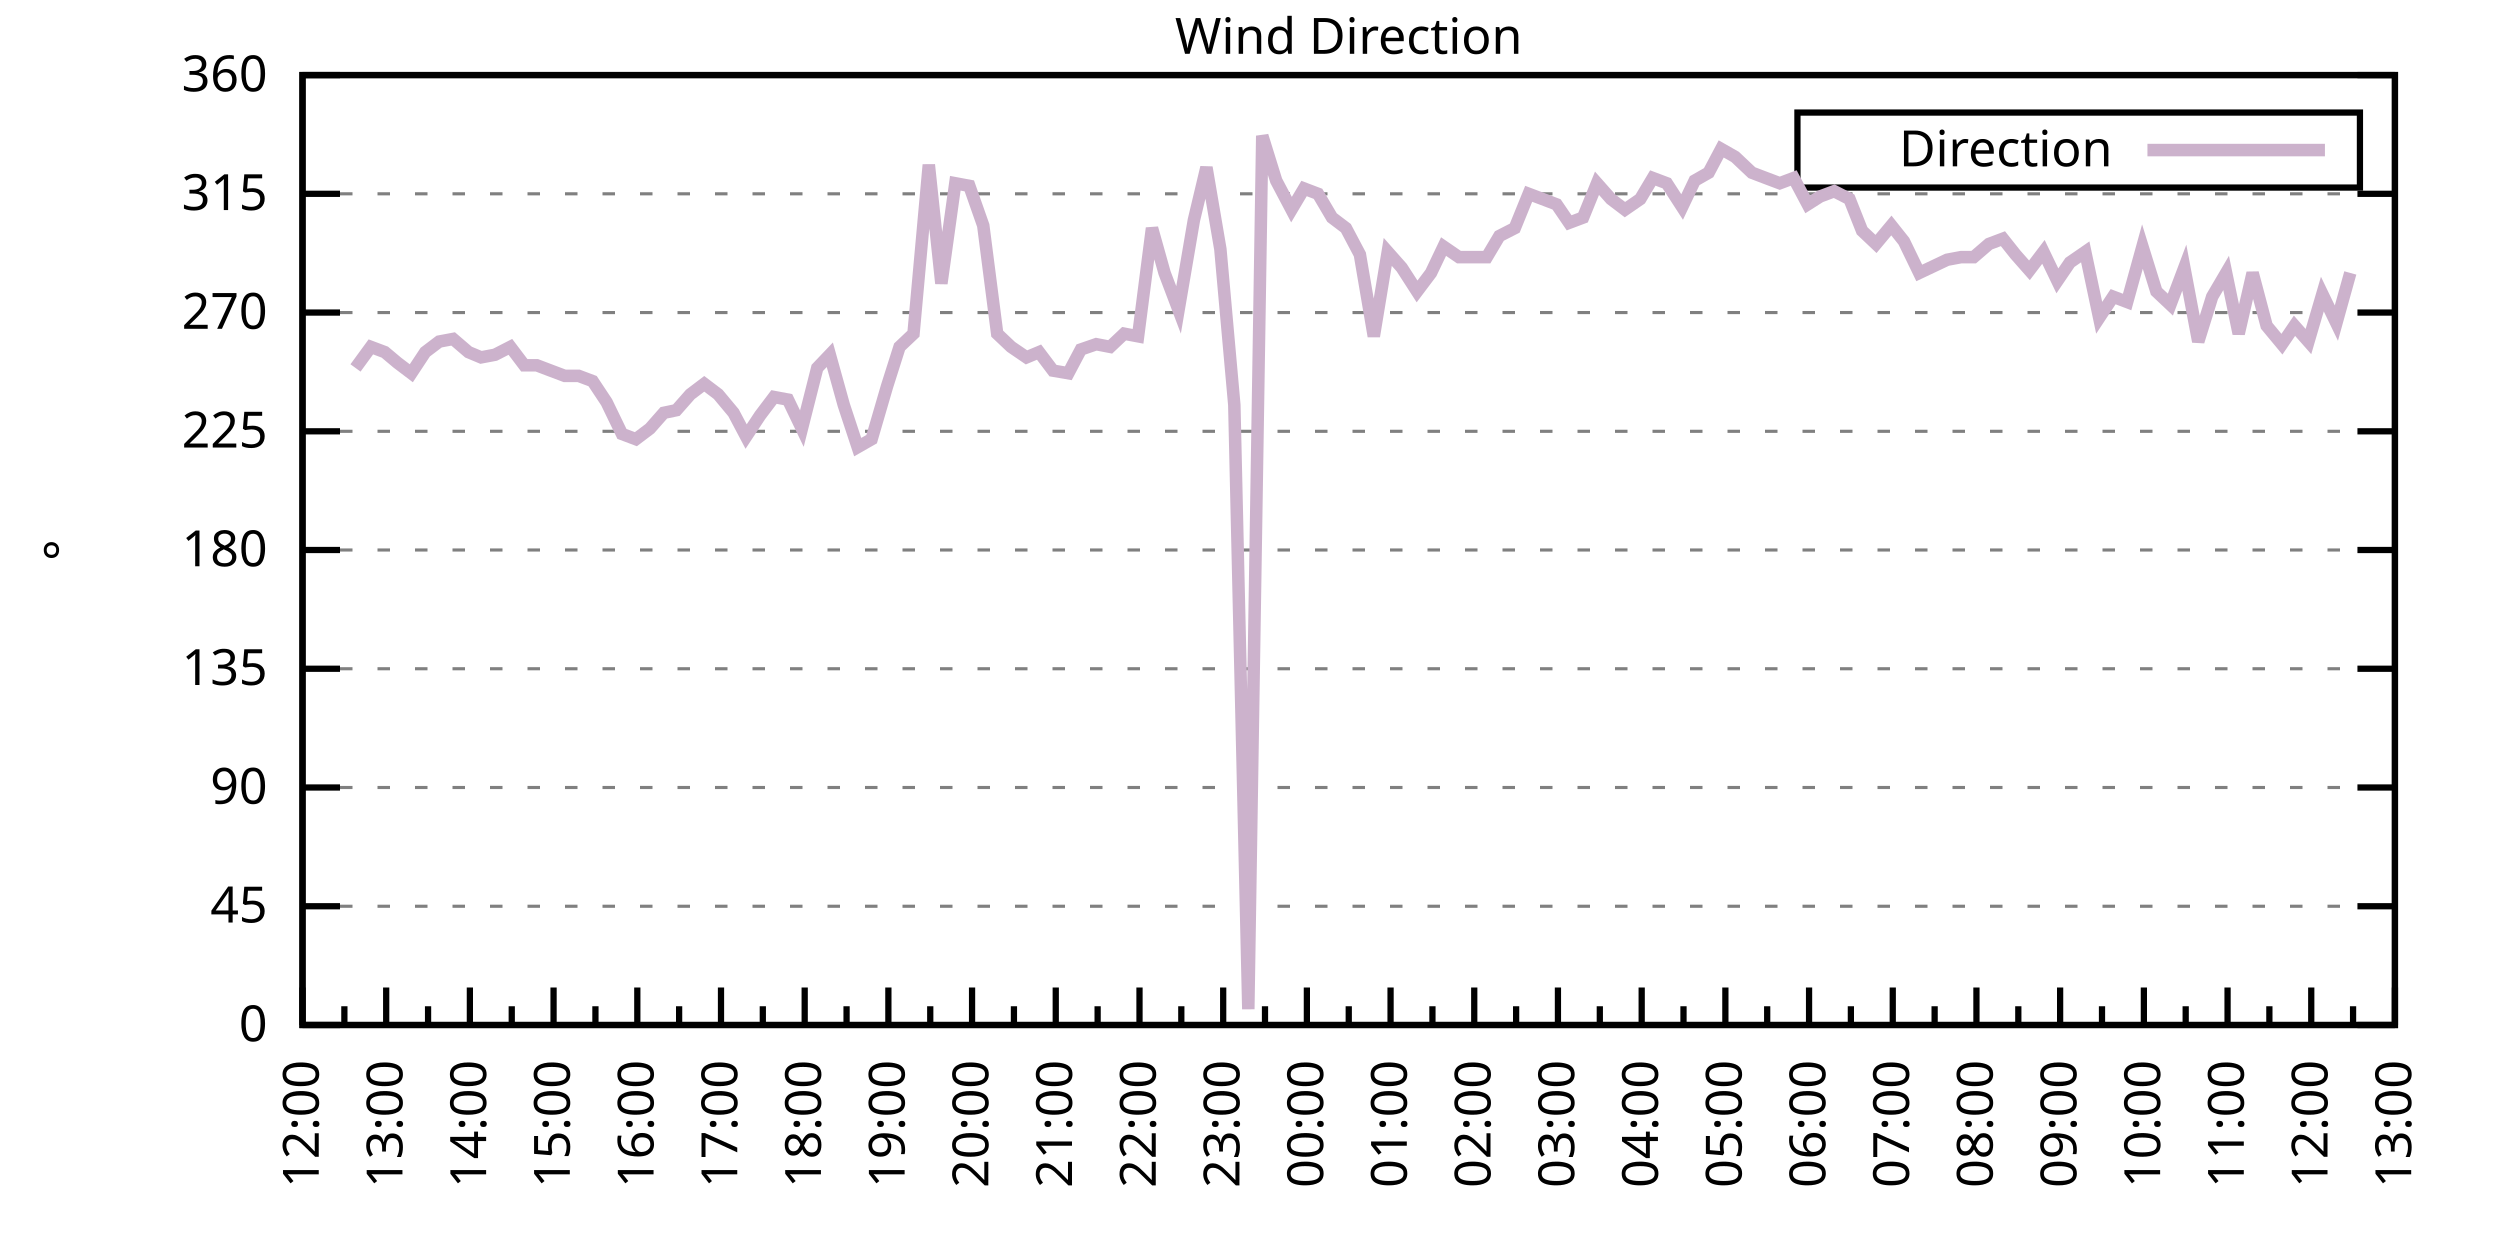
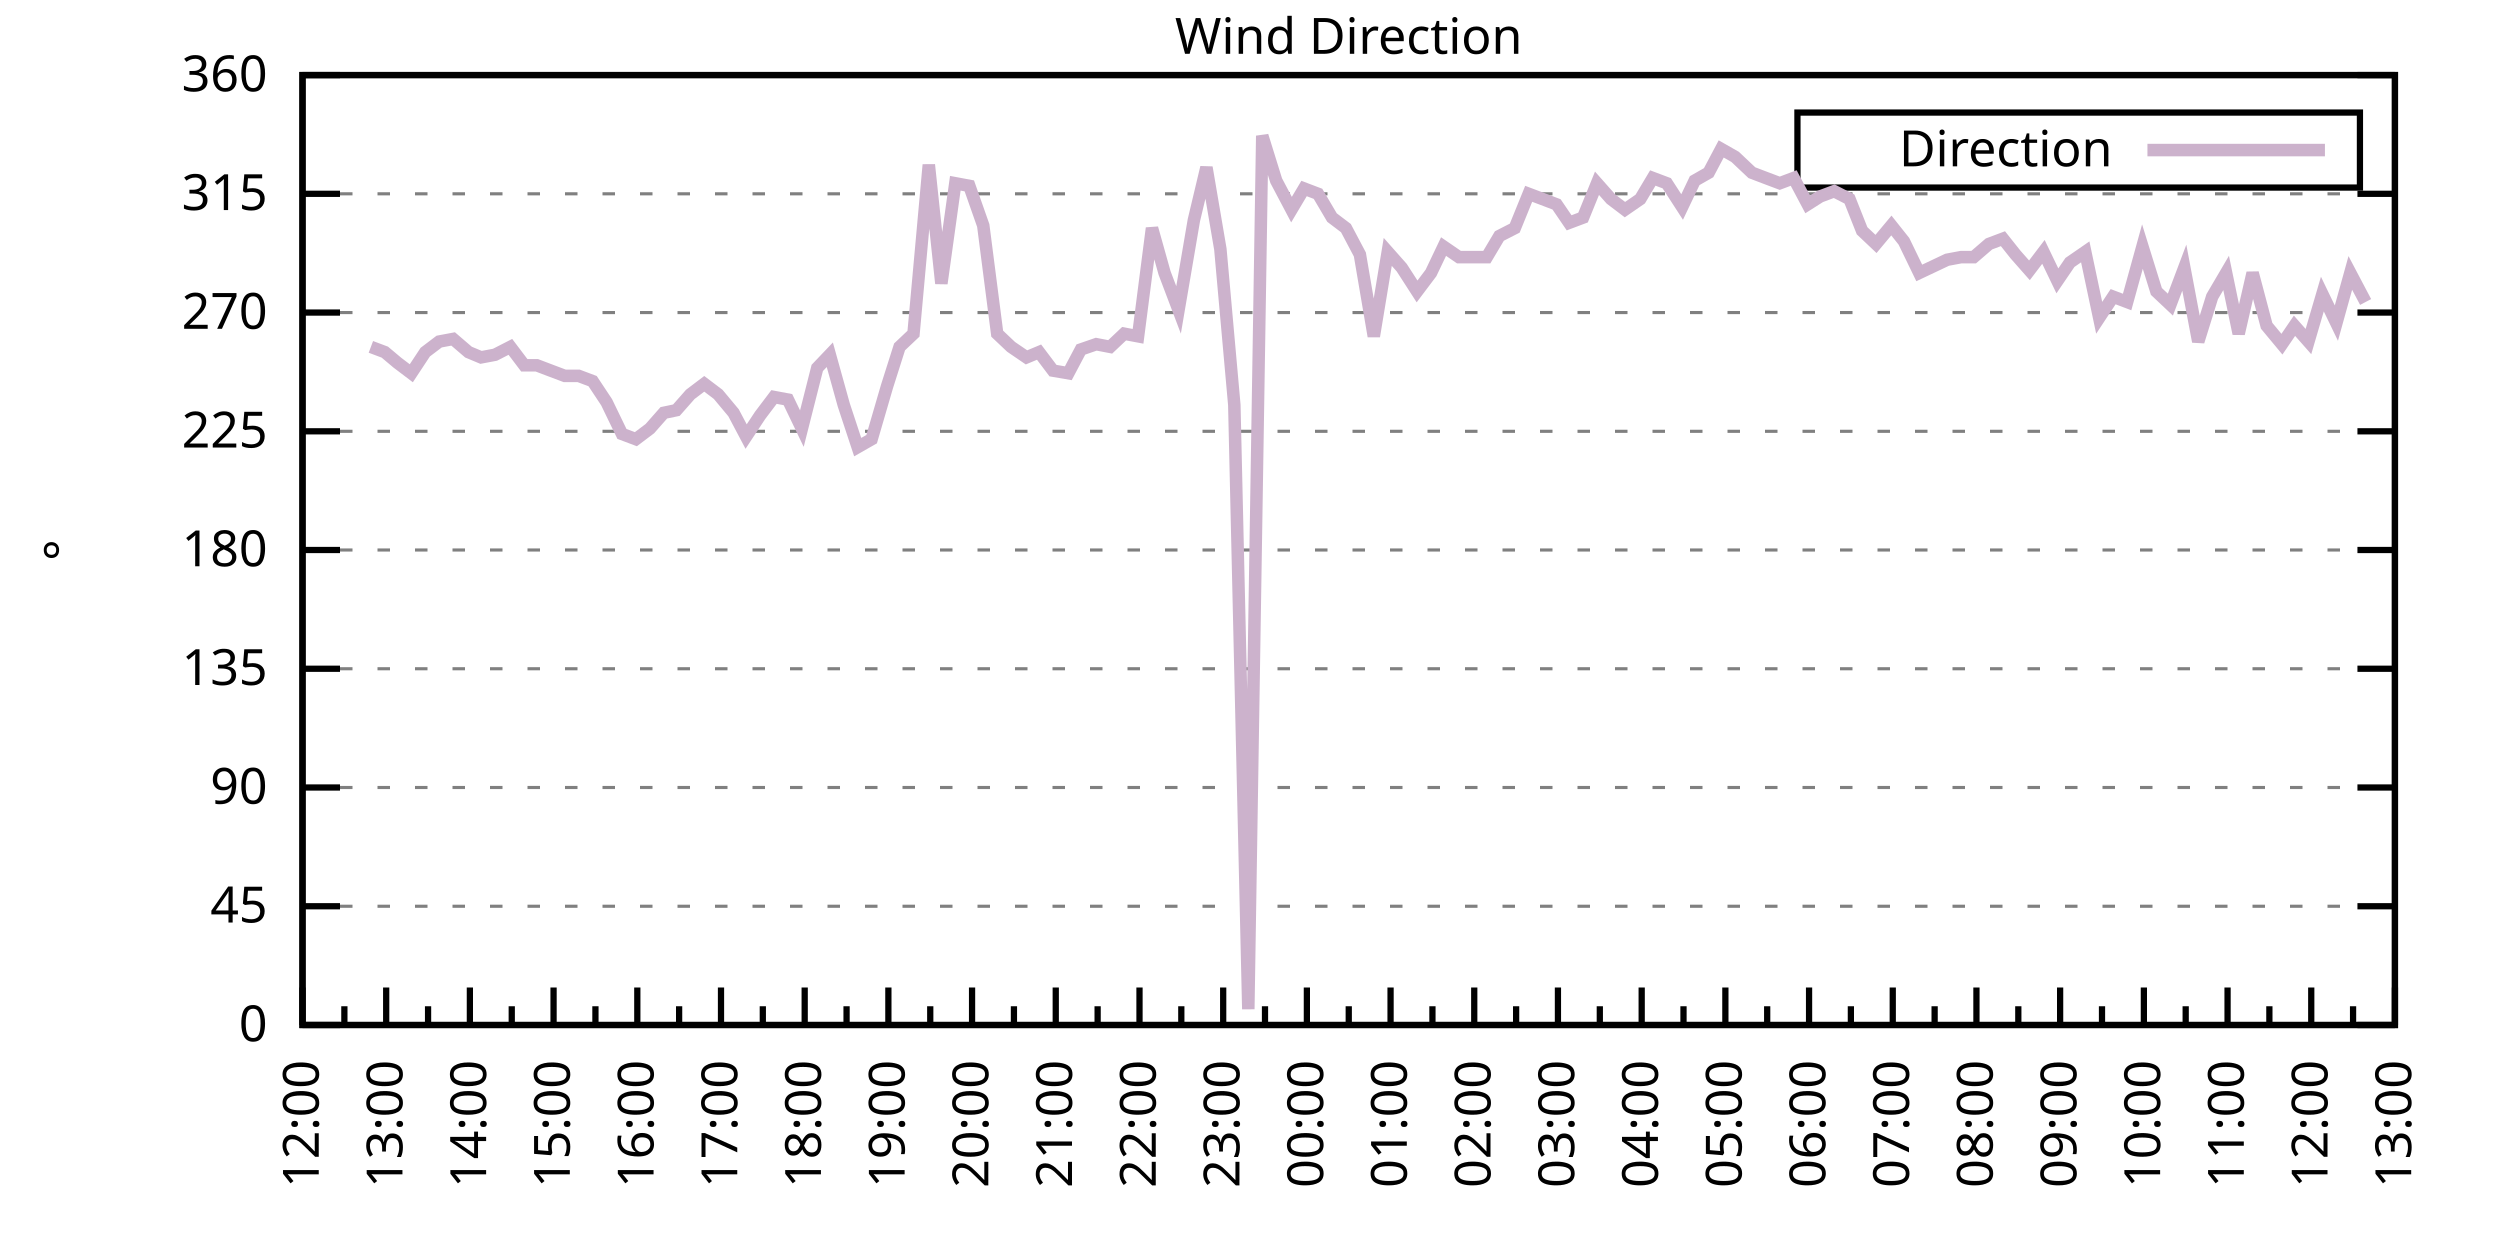
<svg xmlns="http://www.w3.org/2000/svg" xmlns:xlink="http://www.w3.org/1999/xlink" width="400" height="200" viewBox="0 0 400 200">
  <g id="gnuplot_canvas">
    <rect x="0" y="0" width="400" height="200" fill="none" />
    <defs>
      <circle id="gpDot" r="0.5" stroke-width="0.5" stroke="currentColor" />
      <path id="gpPt0" stroke-width="0.333" stroke="currentColor" d="M-1,0 h2 M0,-1 v2" />
      <path id="gpPt1" stroke-width="0.333" stroke="currentColor" d="M-1,-1 L1,1 M1,-1 L-1,1" />
      <path id="gpPt2" stroke-width="0.333" stroke="currentColor" d="M-1,0 L1,0 M0,-1 L0,1 M-1,-1 L1,1 M-1,1 L1,-1" />
      <rect id="gpPt3" stroke-width="0.333" stroke="currentColor" x="-1" y="-1" width="2" height="2" />
      <rect id="gpPt4" stroke-width="0.333" stroke="currentColor" fill="currentColor" x="-1" y="-1" width="2" height="2" />
      <circle id="gpPt5" stroke-width="0.333" stroke="currentColor" cx="0" cy="0" r="1" />
      <use xlink:href="#gpPt5" id="gpPt6" fill="currentColor" stroke="none" />
      <path id="gpPt7" stroke-width="0.333" stroke="currentColor" d="M0,-1.33 L-1.33,0.67 L1.33,0.67 z" />
      <use xlink:href="#gpPt7" id="gpPt8" fill="currentColor" stroke="none" />
      <use xlink:href="#gpPt7" id="gpPt9" stroke="currentColor" transform="rotate(180)" />
      <use xlink:href="#gpPt9" id="gpPt10" fill="currentColor" stroke="none" />
      <use xlink:href="#gpPt3" id="gpPt11" stroke="currentColor" transform="rotate(45)" />
      <use xlink:href="#gpPt11" id="gpPt12" fill="currentColor" stroke="none" />
      <path id="gpPt13" stroke-width="0.333" stroke="currentColor" d="M0,1.330 L1.265,0.411 L0.782,-1.067 L-0.782,-1.076 L-1.265,0.411 z" />
      <use xlink:href="#gpPt13" id="gpPt14" fill="currentColor" stroke="none" />
      <filter id="textbox" filterUnits="objectBoundingBox" x="0" y="0" height="1" width="1">
        <feFlood flood-color="white" flood-opacity="1" result="bgnd" />
        <feComposite in="SourceGraphic" in2="bgnd" operator="atop" />
      </filter>
      <filter id="greybox" filterUnits="objectBoundingBox" x="0" y="0" height="1" width="1">
        <feFlood flood-color="lightgrey" flood-opacity="1" result="grey" />
        <feComposite in="SourceGraphic" in2="grey" operator="atop" />
      </filter>
    </defs>
    <g fill="none" color="white" stroke="currentColor" stroke-width="1.00" stroke-linecap="butt" stroke-linejoin="miter">
</g>
    <g fill="none" color="black" stroke="currentColor" stroke-width="1.00" stroke-linecap="butt" stroke-linejoin="miter">
      <g stroke="none" shape-rendering="crispEdges">
        <polygon fill="rgb(255, 255, 255)" points="48.40,164.00 383.18,164.00 383.18,12.02 48.40,12.02 " />
      </g>
    </g>
    <g fill="none" color="black" stroke="currentColor" stroke-width="1.00" stroke-linecap="butt" stroke-linejoin="miter">
</g>
    <g fill="none" color="black" stroke="black" stroke-width="0.50" stroke-linecap="butt" stroke-linejoin="miter">
</g>
    <g fill="none" color="gray" stroke="currentColor" stroke-width="0.50" stroke-linecap="butt" stroke-linejoin="miter">
      <path stroke="gray" stroke-dasharray="2,4" class="gridline" d="M48.40,164.00 L383.19,164.00  " />
    </g>
    <g fill="none" color="gray" stroke="gray" stroke-width="1.00" stroke-linecap="butt" stroke-linejoin="miter">
</g>
    <g fill="none" color="black" stroke="currentColor" stroke-width="1.00" stroke-linecap="butt" stroke-linejoin="miter">
      <path stroke="black" d="M48.40,164.00 L54.40,164.00 M383.19,164.00 L377.19,164.00  " />
      <g transform="translate(42.80,166.60)" stroke="none" fill="black" font-family="Sans" font-size="8.00" text-anchor="end">
        <text>
          <tspan font-family="Sans"> 0</tspan>
        </text>
      </g>
    </g>
    <g fill="none" color="black" stroke="currentColor" stroke-width="1.00" stroke-linecap="butt" stroke-linejoin="miter">
</g>
    <g fill="none" color="black" stroke="black" stroke-width="0.50" stroke-linecap="butt" stroke-linejoin="miter">
</g>
    <g fill="none" color="gray" stroke="currentColor" stroke-width="0.50" stroke-linecap="butt" stroke-linejoin="miter">
      <path stroke="gray" stroke-dasharray="2,4" class="gridline" d="M48.40,145.00 L383.19,145.00  " />
    </g>
    <g fill="none" color="gray" stroke="gray" stroke-width="1.00" stroke-linecap="butt" stroke-linejoin="miter">
</g>
    <g fill="none" color="black" stroke="currentColor" stroke-width="1.00" stroke-linecap="butt" stroke-linejoin="miter">
      <path stroke="black" d="M48.40,145.00 L54.40,145.00 M383.19,145.00 L377.19,145.00  " />
      <g transform="translate(42.80,147.60)" stroke="none" fill="black" font-family="Sans" font-size="8.00" text-anchor="end">
        <text>
          <tspan font-family="Sans"> 45</tspan>
        </text>
      </g>
    </g>
    <g fill="none" color="black" stroke="currentColor" stroke-width="1.00" stroke-linecap="butt" stroke-linejoin="miter">
</g>
    <g fill="none" color="black" stroke="black" stroke-width="0.50" stroke-linecap="butt" stroke-linejoin="miter">
</g>
    <g fill="none" color="gray" stroke="currentColor" stroke-width="0.50" stroke-linecap="butt" stroke-linejoin="miter">
      <path stroke="gray" stroke-dasharray="2,4" class="gridline" d="M48.40,126.00 L383.19,126.00  " />
    </g>
    <g fill="none" color="gray" stroke="gray" stroke-width="1.00" stroke-linecap="butt" stroke-linejoin="miter">
</g>
    <g fill="none" color="black" stroke="currentColor" stroke-width="1.00" stroke-linecap="butt" stroke-linejoin="miter">
      <path stroke="black" d="M48.40,126.00 L54.40,126.00 M383.19,126.00 L377.19,126.00  " />
      <g transform="translate(42.80,128.60)" stroke="none" fill="black" font-family="Sans" font-size="8.00" text-anchor="end">
        <text>
          <tspan font-family="Sans"> 90</tspan>
        </text>
      </g>
    </g>
    <g fill="none" color="black" stroke="currentColor" stroke-width="1.00" stroke-linecap="butt" stroke-linejoin="miter">
</g>
    <g fill="none" color="black" stroke="black" stroke-width="0.50" stroke-linecap="butt" stroke-linejoin="miter">
</g>
    <g fill="none" color="gray" stroke="currentColor" stroke-width="0.50" stroke-linecap="butt" stroke-linejoin="miter">
      <path stroke="gray" stroke-dasharray="2,4" class="gridline" d="M48.40,107.00 L383.19,107.00  " />
    </g>
    <g fill="none" color="gray" stroke="gray" stroke-width="1.00" stroke-linecap="butt" stroke-linejoin="miter">
</g>
    <g fill="none" color="black" stroke="currentColor" stroke-width="1.00" stroke-linecap="butt" stroke-linejoin="miter">
      <path stroke="black" d="M48.40,107.00 L54.40,107.00 M383.19,107.00 L377.19,107.00  " />
      <g transform="translate(42.80,109.60)" stroke="none" fill="black" font-family="Sans" font-size="8.00" text-anchor="end">
        <text>
          <tspan font-family="Sans"> 135</tspan>
        </text>
      </g>
    </g>
    <g fill="none" color="black" stroke="currentColor" stroke-width="1.00" stroke-linecap="butt" stroke-linejoin="miter">
</g>
    <g fill="none" color="black" stroke="black" stroke-width="0.50" stroke-linecap="butt" stroke-linejoin="miter">
</g>
    <g fill="none" color="gray" stroke="currentColor" stroke-width="0.50" stroke-linecap="butt" stroke-linejoin="miter">
      <path stroke="gray" stroke-dasharray="2,4" class="gridline" d="M48.40,88.00 L383.19,88.00  " />
    </g>
    <g fill="none" color="gray" stroke="gray" stroke-width="1.00" stroke-linecap="butt" stroke-linejoin="miter">
</g>
    <g fill="none" color="black" stroke="currentColor" stroke-width="1.00" stroke-linecap="butt" stroke-linejoin="miter">
      <path stroke="black" d="M48.40,88.00 L54.40,88.00 M383.19,88.00 L377.19,88.00  " />
      <g transform="translate(42.80,90.60)" stroke="none" fill="black" font-family="Sans" font-size="8.00" text-anchor="end">
        <text>
          <tspan font-family="Sans"> 180</tspan>
        </text>
      </g>
    </g>
    <g fill="none" color="black" stroke="currentColor" stroke-width="1.00" stroke-linecap="butt" stroke-linejoin="miter">
</g>
    <g fill="none" color="black" stroke="black" stroke-width="0.50" stroke-linecap="butt" stroke-linejoin="miter">
</g>
    <g fill="none" color="gray" stroke="currentColor" stroke-width="0.50" stroke-linecap="butt" stroke-linejoin="miter">
      <path stroke="gray" stroke-dasharray="2,4" class="gridline" d="M48.40,69.01 L383.19,69.01  " />
    </g>
    <g fill="none" color="gray" stroke="gray" stroke-width="1.00" stroke-linecap="butt" stroke-linejoin="miter">
</g>
    <g fill="none" color="black" stroke="currentColor" stroke-width="1.00" stroke-linecap="butt" stroke-linejoin="miter">
      <path stroke="black" d="M48.40,69.01 L54.40,69.01 M383.19,69.01 L377.19,69.01  " />
      <g transform="translate(42.80,71.61)" stroke="none" fill="black" font-family="Sans" font-size="8.00" text-anchor="end">
        <text>
          <tspan font-family="Sans"> 225</tspan>
        </text>
      </g>
    </g>
    <g fill="none" color="black" stroke="currentColor" stroke-width="1.00" stroke-linecap="butt" stroke-linejoin="miter">
</g>
    <g fill="none" color="black" stroke="black" stroke-width="0.50" stroke-linecap="butt" stroke-linejoin="miter">
</g>
    <g fill="none" color="gray" stroke="currentColor" stroke-width="0.50" stroke-linecap="butt" stroke-linejoin="miter">
      <path stroke="gray" stroke-dasharray="2,4" class="gridline" d="M48.40,50.01 L383.19,50.01  " />
    </g>
    <g fill="none" color="gray" stroke="gray" stroke-width="1.00" stroke-linecap="butt" stroke-linejoin="miter">
</g>
    <g fill="none" color="black" stroke="currentColor" stroke-width="1.00" stroke-linecap="butt" stroke-linejoin="miter">
      <path stroke="black" d="M48.40,50.01 L54.40,50.01 M383.19,50.01 L377.19,50.01  " />
      <g transform="translate(42.80,52.61)" stroke="none" fill="black" font-family="Sans" font-size="8.00" text-anchor="end">
        <text>
          <tspan font-family="Sans"> 270</tspan>
        </text>
      </g>
    </g>
    <g fill="none" color="black" stroke="currentColor" stroke-width="1.00" stroke-linecap="butt" stroke-linejoin="miter">
</g>
    <g fill="none" color="black" stroke="black" stroke-width="0.50" stroke-linecap="butt" stroke-linejoin="miter">
</g>
    <g fill="none" color="gray" stroke="currentColor" stroke-width="0.50" stroke-linecap="butt" stroke-linejoin="miter">
      <path stroke="gray" stroke-dasharray="2,4" class="gridline" d="M48.40,31.01 L383.19,31.01  " />
    </g>
    <g fill="none" color="gray" stroke="gray" stroke-width="1.00" stroke-linecap="butt" stroke-linejoin="miter">
</g>
    <g fill="none" color="black" stroke="currentColor" stroke-width="1.00" stroke-linecap="butt" stroke-linejoin="miter">
      <path stroke="black" d="M48.40,31.01 L54.40,31.01 M383.19,31.01 L377.19,31.01  " />
      <g transform="translate(42.80,33.61)" stroke="none" fill="black" font-family="Sans" font-size="8.00" text-anchor="end">
        <text>
          <tspan font-family="Sans"> 315</tspan>
        </text>
      </g>
    </g>
    <g fill="none" color="black" stroke="currentColor" stroke-width="1.00" stroke-linecap="butt" stroke-linejoin="miter">
</g>
    <g fill="none" color="black" stroke="black" stroke-width="0.50" stroke-linecap="butt" stroke-linejoin="miter">
</g>
    <g fill="none" color="gray" stroke="currentColor" stroke-width="0.50" stroke-linecap="butt" stroke-linejoin="miter">
      <path stroke="gray" stroke-dasharray="2,4" class="gridline" d="M48.40,12.01 L383.19,12.01  " />
    </g>
    <g fill="none" color="gray" stroke="gray" stroke-width="1.00" stroke-linecap="butt" stroke-linejoin="miter">
</g>
    <g fill="none" color="black" stroke="currentColor" stroke-width="1.00" stroke-linecap="butt" stroke-linejoin="miter">
      <path stroke="black" d="M48.40,12.01 L54.40,12.01 M383.19,12.01 L377.19,12.01  " />
      <g transform="translate(42.80,14.61)" stroke="none" fill="black" font-family="Sans" font-size="8.00" text-anchor="end">
        <text>
          <tspan font-family="Sans"> 360</tspan>
        </text>
      </g>
    </g>
    <g fill="none" color="black" stroke="currentColor" stroke-width="1.00" stroke-linecap="butt" stroke-linejoin="miter">
      <path stroke="black" d="M48.40,164.00 L48.40,158.00  " />
      <g transform="translate(51.00,169.60) rotate(270)" stroke="none" fill="black" font-family="Sans" font-size="8.00" text-anchor="end">
        <text>
          <tspan font-family="Sans">12:00</tspan>
        </text>
      </g>
    </g>
    <g fill="none" color="black" stroke="currentColor" stroke-width="1.00" stroke-linecap="butt" stroke-linejoin="miter">
      <path stroke="black" d="M55.10,164.00 L55.10,161.00 M61.79,164.00 L61.79,158.00  " />
      <g transform="translate(64.39,169.60) rotate(270)" stroke="none" fill="black" font-family="Sans" font-size="8.00" text-anchor="end">
        <text>
          <tspan font-family="Sans">13:00</tspan>
        </text>
      </g>
    </g>
    <g fill="none" color="black" stroke="currentColor" stroke-width="1.00" stroke-linecap="butt" stroke-linejoin="miter">
      <path stroke="black" d="M68.49,164.00 L68.49,161.00 M75.18,164.00 L75.18,158.00  " />
      <g transform="translate(77.78,169.60) rotate(270)" stroke="none" fill="black" font-family="Sans" font-size="8.00" text-anchor="end">
        <text>
          <tspan font-family="Sans">14:00</tspan>
        </text>
      </g>
    </g>
    <g fill="none" color="black" stroke="currentColor" stroke-width="1.00" stroke-linecap="butt" stroke-linejoin="miter">
      <path stroke="black" d="M81.88,164.00 L81.88,161.00 M88.57,164.00 L88.57,158.00  " />
      <g transform="translate(91.17,169.60) rotate(270)" stroke="none" fill="black" font-family="Sans" font-size="8.00" text-anchor="end">
        <text>
          <tspan font-family="Sans">15:00</tspan>
        </text>
      </g>
    </g>
    <g fill="none" color="black" stroke="currentColor" stroke-width="1.00" stroke-linecap="butt" stroke-linejoin="miter">
      <path stroke="black" d="M95.27,164.00 L95.27,161.00 M101.97,164.00 L101.97,158.00  " />
      <g transform="translate(104.57,169.60) rotate(270)" stroke="none" fill="black" font-family="Sans" font-size="8.00" text-anchor="end">
        <text>
          <tspan font-family="Sans">16:00</tspan>
        </text>
      </g>
    </g>
    <g fill="none" color="black" stroke="currentColor" stroke-width="1.00" stroke-linecap="butt" stroke-linejoin="miter">
      <path stroke="black" d="M108.66,164.00 L108.66,161.00 M115.36,164.00 L115.36,158.00  " />
      <g transform="translate(117.96,169.60) rotate(270)" stroke="none" fill="black" font-family="Sans" font-size="8.00" text-anchor="end">
        <text>
          <tspan font-family="Sans">17:00</tspan>
        </text>
      </g>
    </g>
    <g fill="none" color="black" stroke="currentColor" stroke-width="1.00" stroke-linecap="butt" stroke-linejoin="miter">
      <path stroke="black" d="M122.05,164.00 L122.05,161.00 M128.75,164.00 L128.75,158.00  " />
      <g transform="translate(131.35,169.60) rotate(270)" stroke="none" fill="black" font-family="Sans" font-size="8.00" text-anchor="end">
        <text>
          <tspan font-family="Sans">18:00</tspan>
        </text>
      </g>
    </g>
    <g fill="none" color="black" stroke="currentColor" stroke-width="1.00" stroke-linecap="butt" stroke-linejoin="miter">
      <path stroke="black" d="M135.45,164.00 L135.45,161.00 M142.14,164.00 L142.14,158.00  " />
      <g transform="translate(144.74,169.60) rotate(270)" stroke="none" fill="black" font-family="Sans" font-size="8.00" text-anchor="end">
        <text>
          <tspan font-family="Sans">19:00</tspan>
        </text>
      </g>
    </g>
    <g fill="none" color="black" stroke="currentColor" stroke-width="1.00" stroke-linecap="butt" stroke-linejoin="miter">
      <path stroke="black" d="M148.84,164.00 L148.84,161.00 M155.53,164.00 L155.53,158.00  " />
      <g transform="translate(158.13,169.60) rotate(270)" stroke="none" fill="black" font-family="Sans" font-size="8.00" text-anchor="end">
        <text>
          <tspan font-family="Sans">20:00</tspan>
        </text>
      </g>
    </g>
    <g fill="none" color="black" stroke="currentColor" stroke-width="1.00" stroke-linecap="butt" stroke-linejoin="miter">
      <path stroke="black" d="M162.23,164.00 L162.23,161.00 M168.92,164.00 L168.92,158.00  " />
      <g transform="translate(171.52,169.60) rotate(270)" stroke="none" fill="black" font-family="Sans" font-size="8.00" text-anchor="end">
        <text>
          <tspan font-family="Sans">21:00</tspan>
        </text>
      </g>
    </g>
    <g fill="none" color="black" stroke="currentColor" stroke-width="1.00" stroke-linecap="butt" stroke-linejoin="miter">
      <path stroke="black" d="M175.62,164.00 L175.62,161.00 M182.32,164.00 L182.32,158.00  " />
      <g transform="translate(184.92,169.60) rotate(270)" stroke="none" fill="black" font-family="Sans" font-size="8.00" text-anchor="end">
        <text>
          <tspan font-family="Sans">22:00</tspan>
        </text>
      </g>
    </g>
    <g fill="none" color="black" stroke="currentColor" stroke-width="1.00" stroke-linecap="butt" stroke-linejoin="miter">
      <path stroke="black" d="M189.01,164.00 L189.01,161.00 M195.71,164.00 L195.71,158.00  " />
      <g transform="translate(198.31,169.60) rotate(270)" stroke="none" fill="black" font-family="Sans" font-size="8.00" text-anchor="end">
        <text>
          <tspan font-family="Sans">23:00</tspan>
        </text>
      </g>
    </g>
    <g fill="none" color="black" stroke="currentColor" stroke-width="1.00" stroke-linecap="butt" stroke-linejoin="miter">
      <path stroke="black" d="M202.40,164.00 L202.40,161.00 M209.10,164.00 L209.10,158.00  " />
      <g transform="translate(211.70,169.60) rotate(270)" stroke="none" fill="black" font-family="Sans" font-size="8.00" text-anchor="end">
        <text>
          <tspan font-family="Sans">00:00</tspan>
        </text>
      </g>
    </g>
    <g fill="none" color="black" stroke="currentColor" stroke-width="1.00" stroke-linecap="butt" stroke-linejoin="miter">
      <path stroke="black" d="M215.80,164.00 L215.80,161.00 M222.49,164.00 L222.49,158.00  " />
      <g transform="translate(225.09,169.60) rotate(270)" stroke="none" fill="black" font-family="Sans" font-size="8.00" text-anchor="end">
        <text>
          <tspan font-family="Sans">01:00</tspan>
        </text>
      </g>
    </g>
    <g fill="none" color="black" stroke="currentColor" stroke-width="1.00" stroke-linecap="butt" stroke-linejoin="miter">
      <path stroke="black" d="M229.19,164.00 L229.19,161.00 M235.88,164.00 L235.88,158.00  " />
      <g transform="translate(238.48,169.60) rotate(270)" stroke="none" fill="black" font-family="Sans" font-size="8.00" text-anchor="end">
        <text>
          <tspan font-family="Sans">02:00</tspan>
        </text>
      </g>
    </g>
    <g fill="none" color="black" stroke="currentColor" stroke-width="1.00" stroke-linecap="butt" stroke-linejoin="miter">
      <path stroke="black" d="M242.58,164.00 L242.58,161.00 M249.27,164.00 L249.27,158.00  " />
      <g transform="translate(251.87,169.60) rotate(270)" stroke="none" fill="black" font-family="Sans" font-size="8.00" text-anchor="end">
        <text>
          <tspan font-family="Sans">03:00</tspan>
        </text>
      </g>
    </g>
    <g fill="none" color="black" stroke="currentColor" stroke-width="1.00" stroke-linecap="butt" stroke-linejoin="miter">
      <path stroke="black" d="M255.97,164.00 L255.97,161.00 M262.67,164.00 L262.67,158.00  " />
      <g transform="translate(265.27,169.60) rotate(270)" stroke="none" fill="black" font-family="Sans" font-size="8.00" text-anchor="end">
        <text>
          <tspan font-family="Sans">04:00</tspan>
        </text>
      </g>
    </g>
    <g fill="none" color="black" stroke="currentColor" stroke-width="1.00" stroke-linecap="butt" stroke-linejoin="miter">
      <path stroke="black" d="M269.36,164.00 L269.36,161.00 M276.06,164.00 L276.06,158.00  " />
      <g transform="translate(278.66,169.60) rotate(270)" stroke="none" fill="black" font-family="Sans" font-size="8.00" text-anchor="end">
        <text>
          <tspan font-family="Sans">05:00</tspan>
        </text>
      </g>
    </g>
    <g fill="none" color="black" stroke="currentColor" stroke-width="1.00" stroke-linecap="butt" stroke-linejoin="miter">
      <path stroke="black" d="M282.75,164.00 L282.75,161.00 M289.45,164.00 L289.45,158.00  " />
      <g transform="translate(292.05,169.60) rotate(270)" stroke="none" fill="black" font-family="Sans" font-size="8.00" text-anchor="end">
        <text>
          <tspan font-family="Sans">06:00</tspan>
        </text>
      </g>
    </g>
    <g fill="none" color="black" stroke="currentColor" stroke-width="1.00" stroke-linecap="butt" stroke-linejoin="miter">
      <path stroke="black" d="M296.14,164.00 L296.14,161.00 M302.84,164.00 L302.84,158.00  " />
      <g transform="translate(305.44,169.60) rotate(270)" stroke="none" fill="black" font-family="Sans" font-size="8.00" text-anchor="end">
        <text>
          <tspan font-family="Sans">07:00</tspan>
        </text>
      </g>
    </g>
    <g fill="none" color="black" stroke="currentColor" stroke-width="1.00" stroke-linecap="butt" stroke-linejoin="miter">
      <path stroke="black" d="M309.54,164.00 L309.54,161.00 M316.23,164.00 L316.23,158.00  " />
      <g transform="translate(318.83,169.60) rotate(270)" stroke="none" fill="black" font-family="Sans" font-size="8.00" text-anchor="end">
        <text>
          <tspan font-family="Sans">08:00</tspan>
        </text>
      </g>
    </g>
    <g fill="none" color="black" stroke="currentColor" stroke-width="1.00" stroke-linecap="butt" stroke-linejoin="miter">
      <path stroke="black" d="M322.93,164.00 L322.93,161.00 M329.62,164.00 L329.62,158.00  " />
      <g transform="translate(332.22,169.60) rotate(270)" stroke="none" fill="black" font-family="Sans" font-size="8.00" text-anchor="end">
        <text>
          <tspan font-family="Sans">09:00</tspan>
        </text>
      </g>
    </g>
    <g fill="none" color="black" stroke="currentColor" stroke-width="1.00" stroke-linecap="butt" stroke-linejoin="miter">
      <path stroke="black" d="M336.32,164.00 L336.32,161.00 M343.02,164.00 L343.02,158.00  " />
      <g transform="translate(345.62,169.60) rotate(270)" stroke="none" fill="black" font-family="Sans" font-size="8.00" text-anchor="end">
        <text>
          <tspan font-family="Sans">10:00</tspan>
        </text>
      </g>
    </g>
    <g fill="none" color="black" stroke="currentColor" stroke-width="1.00" stroke-linecap="butt" stroke-linejoin="miter">
      <path stroke="black" d="M349.71,164.00 L349.71,161.00 M356.41,164.00 L356.41,158.00  " />
      <g transform="translate(359.01,169.60) rotate(270)" stroke="none" fill="black" font-family="Sans" font-size="8.00" text-anchor="end">
        <text>
          <tspan font-family="Sans">11:00</tspan>
        </text>
      </g>
    </g>
    <g fill="none" color="black" stroke="currentColor" stroke-width="1.00" stroke-linecap="butt" stroke-linejoin="miter">
      <path stroke="black" d="M363.10,164.00 L363.10,161.00 M369.80,164.00 L369.80,158.00  " />
      <g transform="translate(372.40,169.60) rotate(270)" stroke="none" fill="black" font-family="Sans" font-size="8.00" text-anchor="end">
        <text>
          <tspan font-family="Sans">12:00</tspan>
        </text>
      </g>
    </g>
    <g fill="none" color="black" stroke="currentColor" stroke-width="1.00" stroke-linecap="butt" stroke-linejoin="miter">
      <path stroke="black" d="M376.49,164.00 L376.49,161.00 M383.19,164.00 L383.19,158.00  " />
      <g transform="translate(385.79,169.60) rotate(270)" stroke="none" fill="black" font-family="Sans" font-size="8.00" text-anchor="end">
        <text>
          <tspan font-family="Sans">13:00</tspan>
        </text>
      </g>
    </g>
    <g fill="none" color="black" stroke="currentColor" stroke-width="1.00" stroke-linecap="butt" stroke-linejoin="miter">
</g>
    <g fill="none" color="black" stroke="currentColor" stroke-width="1.00" stroke-linecap="butt" stroke-linejoin="miter">
      <path stroke="black" d="M48.40,12.01 L48.40,164.00 L383.19,164.00 L383.19,12.01 L48.40,12.01 Z  " />
    </g>
    <g fill="none" color="black" stroke="currentColor" stroke-width="1.00" stroke-linecap="butt" stroke-linejoin="miter">
      <g transform="translate(12.80,88.01) rotate(270)" stroke="none" fill="black" font-family="Sans" font-size="8.00" text-anchor="middle">
        <text>
          <tspan font-family="Sans">°</tspan>
        </text>
      </g>
    </g>
    <g fill="none" color="black" stroke="currentColor" stroke-width="1.00" stroke-linecap="butt" stroke-linejoin="miter">
</g>
    <g fill="none" color="black" stroke="currentColor" stroke-width="1.00" stroke-linecap="butt" stroke-linejoin="miter">
      <path stroke="black" d="M287.59,30.01 L287.59,18.01 L377.59,18.01 L377.59,30.01 L287.59,30.01 Z  " />
    </g>
    <g id="Wind_direction_plot_1">
      <g fill="none" color="white" stroke="black" stroke-width="2.00" stroke-linecap="butt" stroke-linejoin="miter">
</g>
      <g fill="none" color="black" stroke="currentColor" stroke-width="2.00" stroke-linecap="butt" stroke-linejoin="miter">
        <g transform="translate(337.99,26.61)" stroke="none" fill="black" font-family="Sans" font-size="8.00" text-anchor="end">
          <text>
            <tspan font-family="Sans">Direction</tspan>
          </text>
        </g>
      </g>
      <g fill="none" color="black" stroke="currentColor" stroke-width="2.00" stroke-linecap="butt" stroke-linejoin="miter">
-         <path stroke="rgb(204, 178, 204)" d="M343.59,24.01 L371.99,24.01 M56.88,58.87 L59.34,55.50 L61.57,56.34 L63.58,58.03 L65.81,59.72 L68.04,56.34   L70.27,54.65 L72.50,54.23 L74.96,56.34 L76.97,57.18 L79.20,56.76 L81.66,55.50 L83.89,58.45 L85.90,58.45   L88.13,59.30 L90.36,60.14 L92.59,60.14 L94.82,60.98 L97.06,64.36 L99.51,69.43 L101.74,70.27 L103.98,68.58   L106.21,66.05 L108.22,65.63 L110.45,63.10 L112.68,61.41 L114.91,63.10 L117.37,66.05 L119.38,69.85 L121.61,66.47   L123.84,63.52 L126.07,63.94 L128.30,68.58 L130.76,58.87 L132.77,56.76 L135.00,64.78 L137.23,71.54 L139.46,70.27   L141.92,61.83 L143.93,55.50 L146.16,53.39 L148.61,26.36 L150.62,45.36 L152.85,29.32 L155.09,29.74 L157.32,36.08   L159.55,53.39 L161.78,55.50 L164.24,57.18 L166.25,56.34 L168.48,59.30 L170.93,59.72 L172.94,55.92 L175.40,55.07   L177.63,55.50 L179.86,53.39 L182.09,53.81 L184.32,36.50 L186.33,43.67 L188.57,49.59 L191.02,35.23 L193.03,26.79   L195.26,39.87 L197.49,64.78 L199.73,161.47 L201.96,21.72 L204.19,28.90 L206.64,33.54 L208.65,30.16 L210.88,31.01   L213.12,34.81 L215.35,36.50 L217.58,40.72 L219.81,53.81 L222.04,40.30 L224.28,42.83 L226.73,46.63 L228.96,43.67   L230.97,39.45 L233.43,41.14 L235.21,41.14 L237.89,41.14 L239.90,37.76 L242.36,36.50 L244.59,31.01 L246.82,31.85   L249.05,32.70 L251.06,35.65 L253.29,34.81 L255.52,29.32 L257.76,31.85 L259.99,33.54 L262.44,31.85 L264.45,28.48   L266.68,29.32 L269.14,33.12 L271.15,28.90 L273.38,27.63 L275.39,23.83 L277.62,25.10 L280.30,27.63 L282.53,28.48   L284.76,29.32 L286.99,28.48 L289.23,32.70 L291.23,31.43 L293.47,30.59 L295.92,31.85 L297.93,36.92 L300.16,39.03   L302.62,36.08 L304.63,38.61 L307.08,43.67 L311.54,41.56 L313.78,41.14 L315.79,41.14 L318.24,39.03 L320.47,38.19   L322.48,40.72 L324.71,43.25 L326.95,40.30 L329.18,44.94 L331.19,41.99 L333.64,40.30 L335.87,50.85 L338.10,47.47   L340.34,48.32 L342.79,39.45 L345.02,46.63 L347.26,48.74 L349.49,42.83 L351.72,54.65 L353.95,47.47 L356.18,43.67   L358.19,53.39 L360.42,43.67 L362.66,52.12 L365.11,55.07 L367.12,52.12 L369.35,54.65 L371.58,47.05 L373.82,51.70   L376.05,43.67  " />
+         <path stroke="rgb(204, 178, 204)" d="M343.59,24.01 L371.99,24.01 M59.34,55.50 L61.57,56.34 L63.58,58.03 L65.81,59.72 L68.04,56.34 L70.27,54.65   L72.50,54.23 L74.96,56.34 L76.97,57.18 L79.20,56.76 L81.66,55.50 L83.89,58.45 L85.90,58.45 L88.13,59.30   L90.36,60.14 L92.59,60.14 L94.82,60.98 L97.06,64.36 L99.51,69.43 L101.74,70.27 L103.98,68.58 L106.21,66.05   L108.22,65.63 L110.45,63.10 L112.68,61.41 L114.91,63.10 L117.37,66.05 L119.38,69.85 L121.61,66.47 L123.84,63.52   L126.07,63.94 L128.30,68.58 L130.76,58.87 L132.77,56.76 L135.00,64.78 L137.23,71.54 L139.46,70.27 L141.92,61.83   L143.93,55.50 L146.16,53.39 L148.61,26.36 L150.62,45.36 L152.85,29.32 L155.09,29.74 L157.32,36.08 L159.55,53.39   L161.78,55.50 L164.24,57.18 L166.25,56.34 L168.48,59.30 L170.93,59.72 L172.94,55.92 L175.40,55.07 L177.63,55.50   L179.86,53.39 L182.09,53.81 L184.32,36.50 L186.33,43.67 L188.57,49.59 L191.02,35.23 L193.03,26.79 L195.26,39.87   L197.49,64.78 L199.73,161.47 L201.96,21.72 L204.19,28.90 L206.64,33.54 L208.65,30.16 L210.88,31.01 L213.12,34.81   L215.35,36.50 L217.58,40.72 L219.81,53.81 L222.04,40.30 L224.28,42.83 L226.73,46.63 L228.96,43.67 L230.97,39.45   L233.43,41.14 L235.21,41.14 L237.89,41.14 L239.90,37.76 L242.36,36.50 L244.59,31.01 L246.82,31.85 L249.05,32.70   L251.06,35.65 L253.29,34.81 L255.52,29.32 L257.76,31.85 L259.99,33.54 L262.44,31.85 L264.45,28.48 L266.68,29.32   L269.14,33.12 L271.15,28.90 L273.38,27.63 L275.39,23.83 L277.62,25.10 L280.30,27.63 L282.53,28.48 L284.76,29.32   L286.99,28.48 L289.23,32.70 L291.23,31.43 L293.47,30.59 L295.92,31.85 L297.93,36.92 L300.16,39.03 L302.62,36.08   L304.63,38.61 L307.08,43.67 L311.54,41.56 L313.78,41.14 L315.79,41.14 L318.24,39.03 L320.47,38.19 L322.48,40.72   L324.71,43.25 L326.95,40.30 L329.18,44.94 L331.19,41.99 L333.64,40.30 L335.87,50.85 L338.10,47.47 L340.34,48.32   L342.79,39.45 L345.02,46.63 L347.26,48.74 L349.49,42.83 L351.72,54.65 L353.95,47.47 L356.18,43.67 L358.19,53.39   L360.42,43.67 L362.66,52.12 L365.11,55.07 L367.12,52.12 L369.35,54.65 L371.58,47.05 L373.82,51.70 L376.05,43.67   L378.50,48.32  " />
      </g>
    </g>
    <g fill="none" color="black" stroke="currentColor" stroke-width="2.00" stroke-linecap="butt" stroke-linejoin="miter">
</g>
    <g fill="none" color="black" stroke="black" stroke-width="1.00" stroke-linecap="butt" stroke-linejoin="miter">
</g>
    <g fill="none" color="black" stroke="currentColor" stroke-width="1.00" stroke-linecap="butt" stroke-linejoin="miter">
      <path stroke="black" d="M48.40,12.01 L48.40,164.00 L383.19,164.00 L383.19,12.01 L48.40,12.01 Z  " />
    </g>
    <g fill="none" color="black" stroke="currentColor" stroke-width="1.00" stroke-linecap="butt" stroke-linejoin="miter">
      <g transform="translate(215.79,8.61)" stroke="none" fill="black" font-family="Sans" font-size="8.00" text-anchor="middle">
        <text>
          <tspan font-family="Sans">Wind Direction</tspan>
        </text>
      </g>
    </g>
    <g fill="none" color="black" stroke="currentColor" stroke-width="1.00" stroke-linecap="butt" stroke-linejoin="miter">
</g>
  </g>
</svg>
